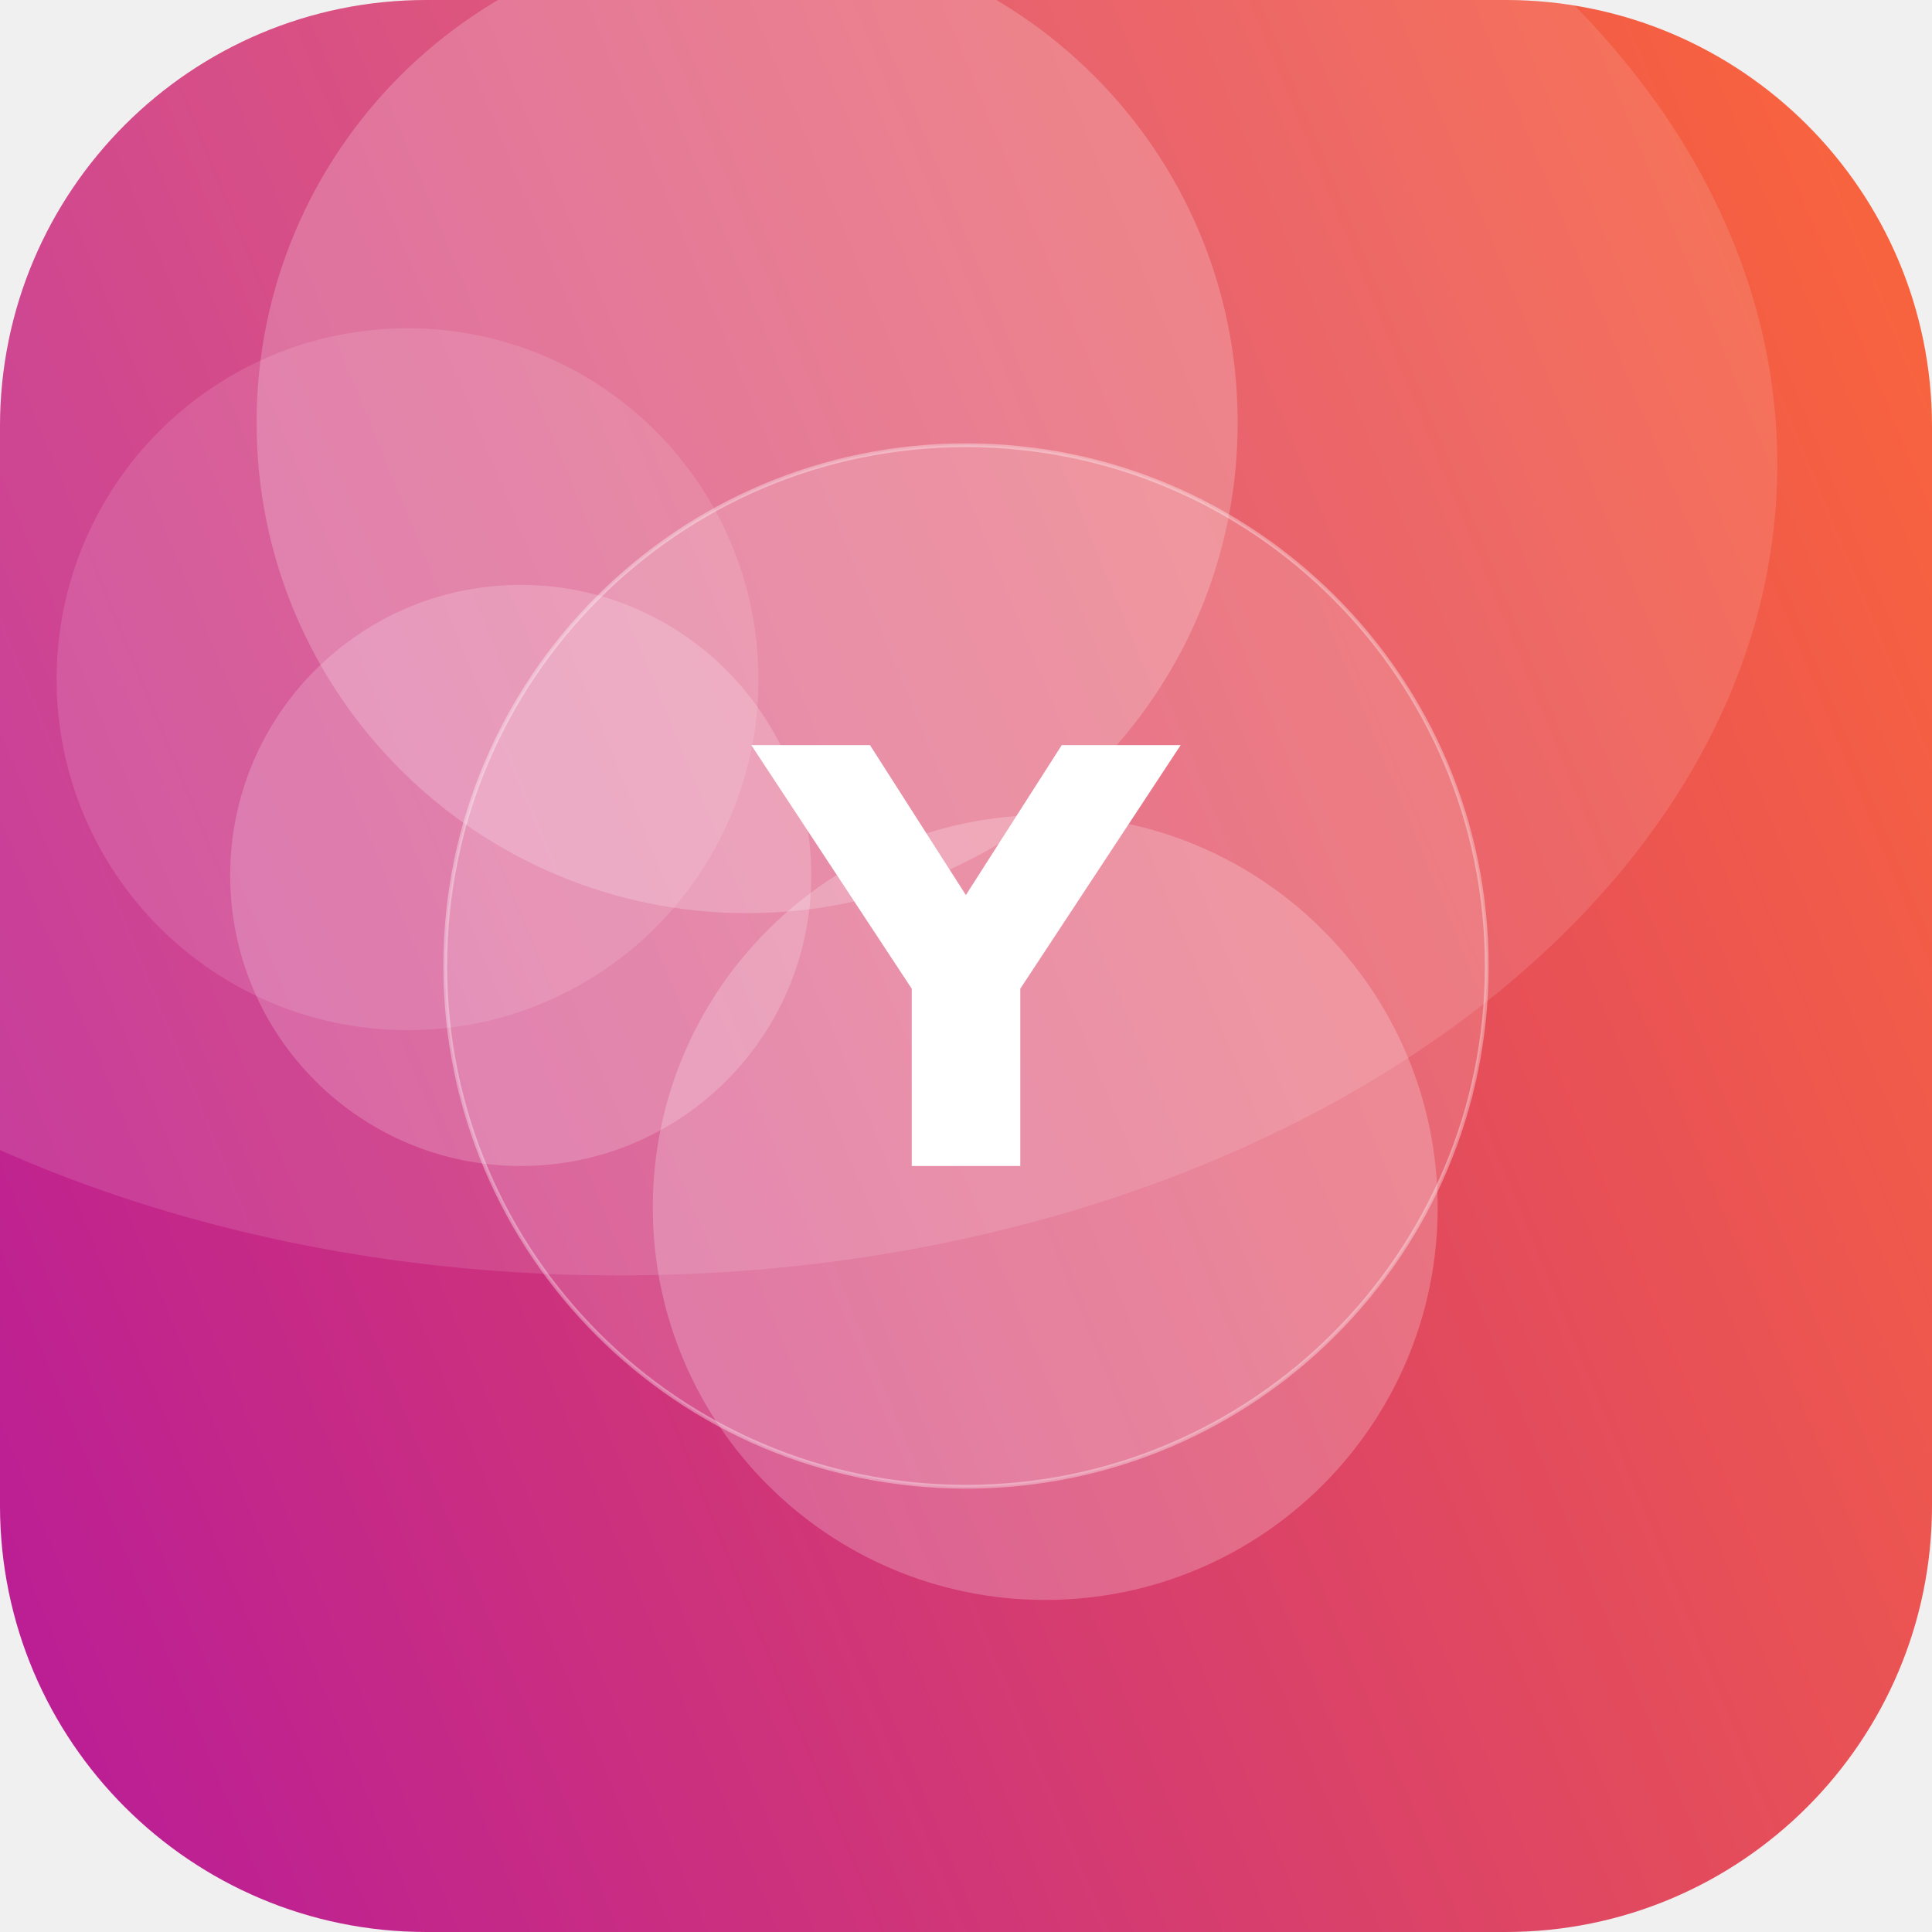
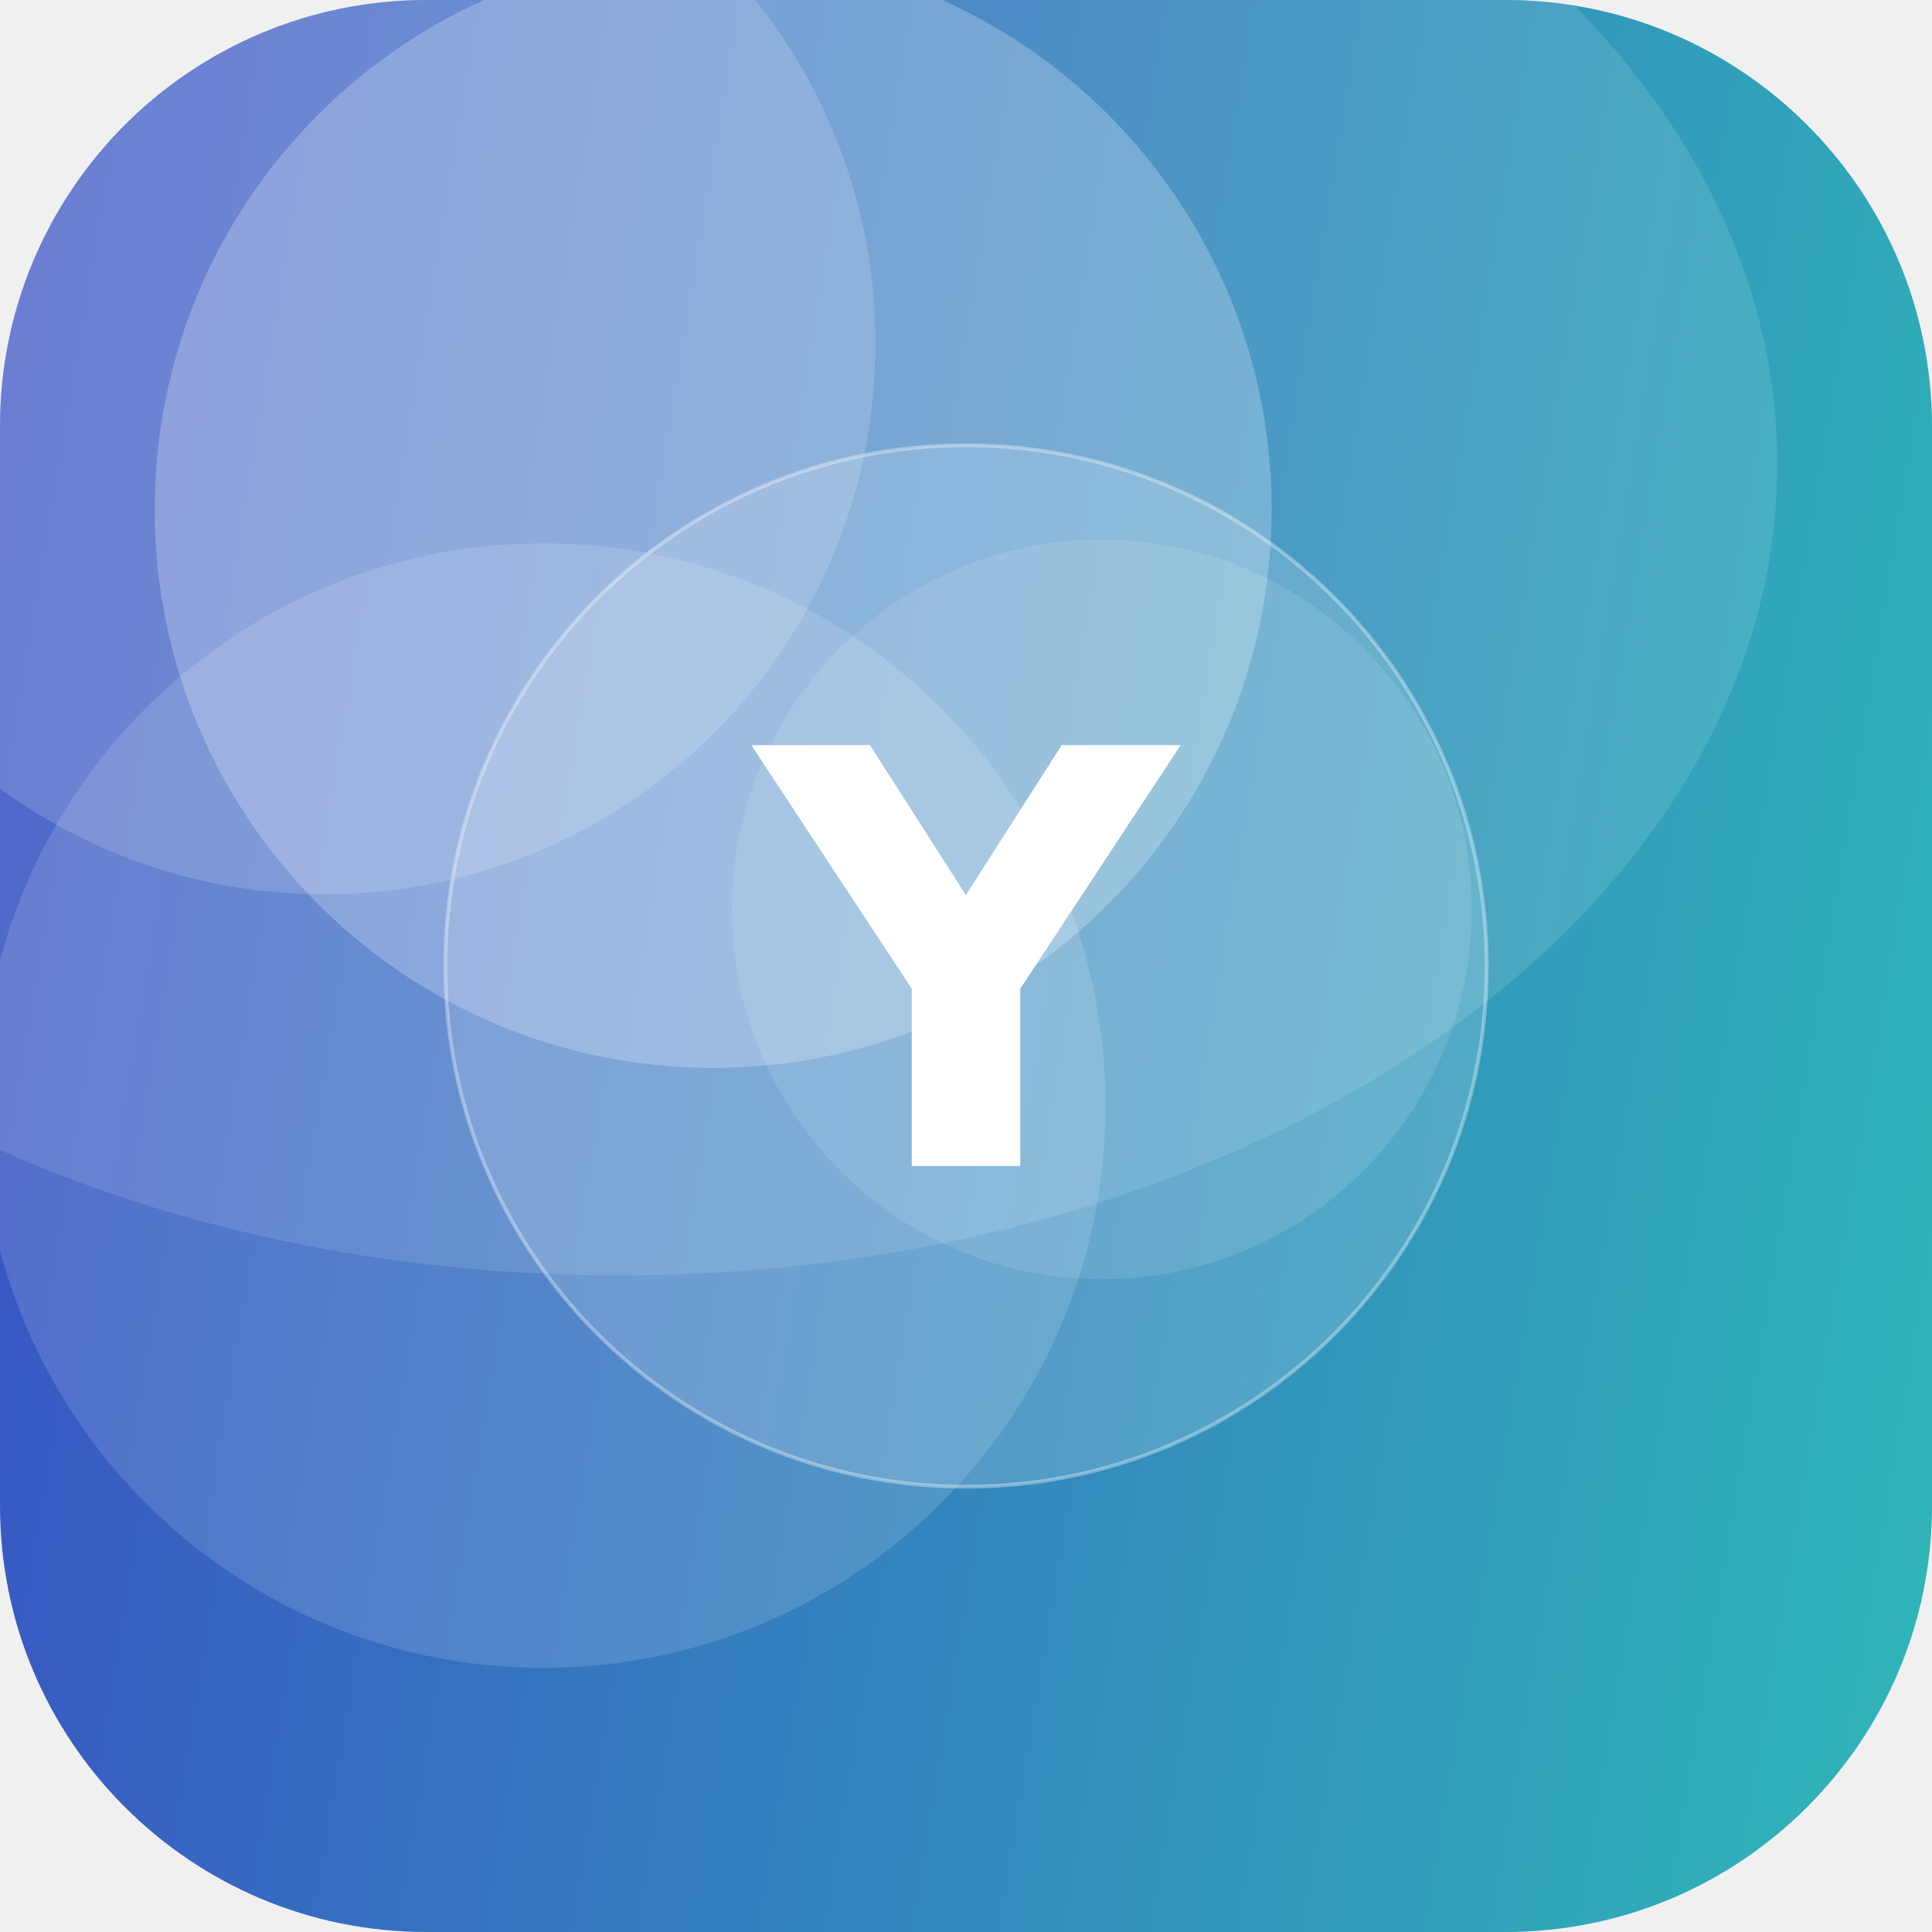
<svg xmlns="http://www.w3.org/2000/svg" width="512" height="512" viewBox="0 0 512 512">
  <defs>
-     <linearGradient id="g" x1="0" y1="0" x2="1" y2="1" gradientTransform="rotate(113 0.5 0.5)">
-       <stop offset="0" stop-color="#FF6B35" />
-       <stop offset="1" stop-color="#B5179E" />
+     <linearGradient id="g" x1="0" y1="0" x2="1" y2="1" gradientTransform="rotate(144 0.5 0.5)">
+       <stop offset="0" stop-color="#2EC4B6" />
+       <stop offset="1" stop-color="#3A41C6" />
    </linearGradient>
    <clipPath id="c">
      <rect width="512" height="512" rx="113" />
    </clipPath>
  </defs>
  <g clip-path="url(#c)">
    <rect width="512" height="512" fill="url(#g)" />
-     <circle cx="108" cy="180" r="93" fill="#FFFFFF" fill-opacity="0.12" />
-     <circle cx="277" cy="320" r="104" fill="#FFFFFF" fill-opacity="0.22" />
-     <circle cx="198" cy="112" r="130" fill="#FFFFFF" fill-opacity="0.21" />
-     <circle cx="138" cy="232" r="77" fill="#FFFFFF" fill-opacity="0.19" />
+     <circle cx="86" cy="91" r="146" fill="#FFFFFF" fill-opacity="0.16" />
+     <circle cx="144" cy="293" r="149" fill="#FFFFFF" fill-opacity="0.14" />
+     <circle cx="189" cy="135" r="148" fill="#FFFFFF" fill-opacity="0.24" />
+     <circle cx="292" cy="241" r="98" fill="#FFFFFF" fill-opacity="0.11" />
    <ellipse cx="164" cy="123" rx="307" ry="215" fill="#FFFFFF" fill-opacity="0.12" />
    <circle cx="256" cy="256" r="138" fill="#FFFFFF" fill-opacity="0.16" stroke="#FFFFFF" stroke-opacity="0.35" />
    <text x="50%" y="50%" dy="53" text-anchor="middle" font-family="DejaVu Sans, Helvetica, Arial, sans-serif" font-weight="bold" font-size="153" fill="#FFFFFF">Y</text>
  </g>
</svg>
